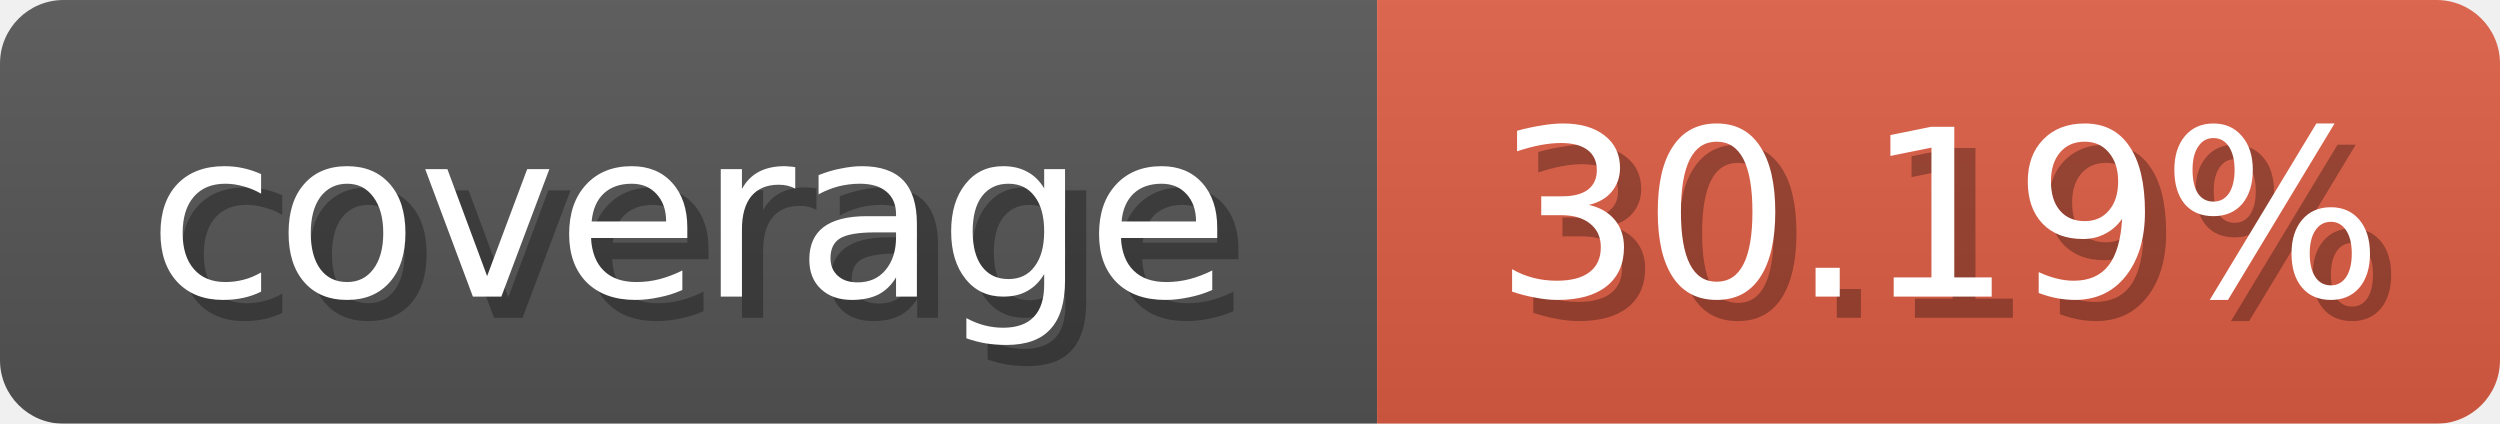
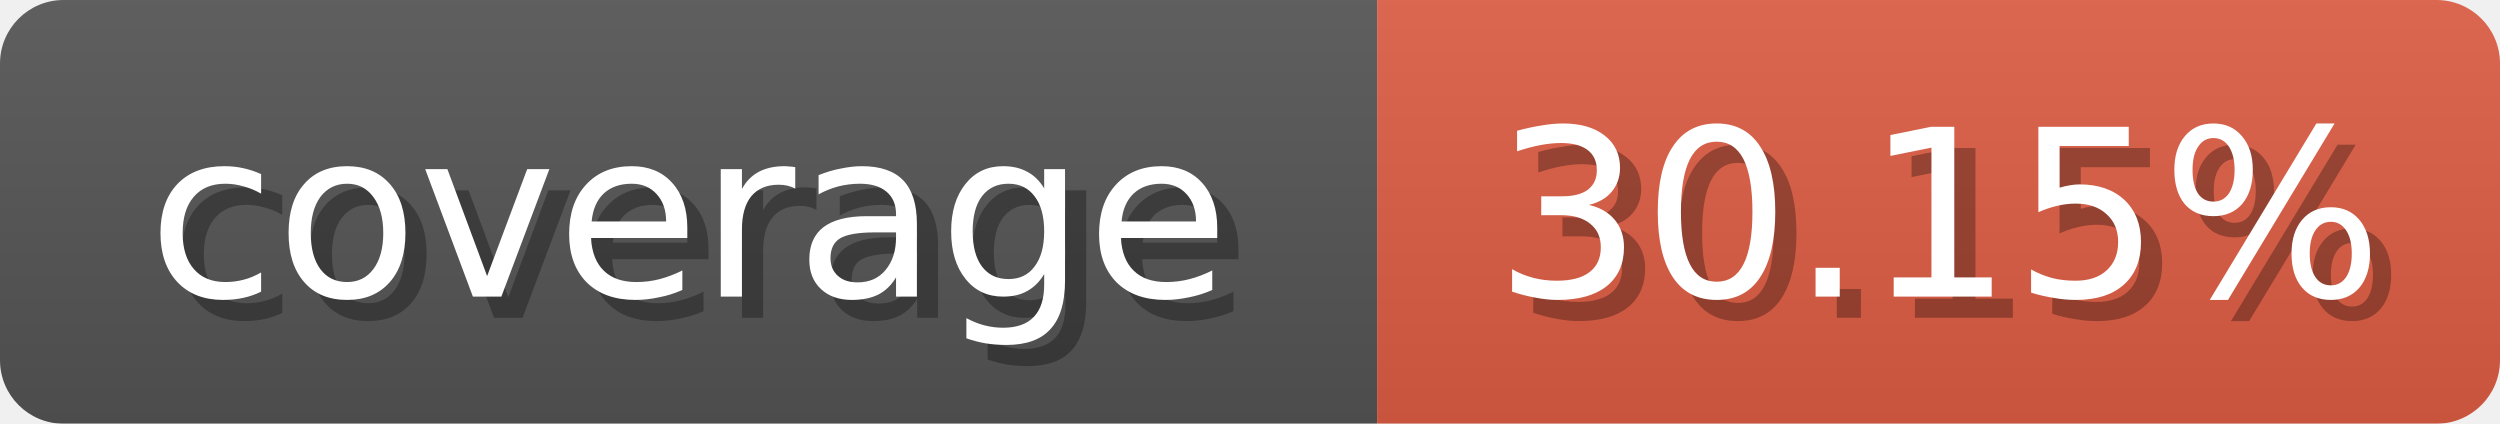
<svg xmlns="http://www.w3.org/2000/svg" width="118" height="20">
  <linearGradient id="b" x2="0" y2="100%">
    <stop offset="0" stop-color="#bbb" stop-opacity=".1" />
    <stop offset="1" stop-opacity=".1" />
  </linearGradient>
  <mask id="anybadge_1">
    <rect width="118" height="20" rx="3" fill="#fff" />
  </mask>
  <g mask="url(#anybadge_1)">
    <path fill="#555" d="M0 0h65v20H0z" />
    <path fill="#E05D44" d="M65 0h53v20H65z" />
    <path fill="url(#b)" d="M0 0h118v20H0z" />
  </g>
  <g fill="#fff" text-anchor="middle" font-family="DejaVu Sans,Verdana,Geneva,sans-serif" font-size="11">
    <text x="33.5" y="15" fill="#010101" fill-opacity=".3">coverage</text>
    <text x="32.5" y="14">coverage</text>
  </g>
  <g fill="#fff" text-anchor="middle" font-family="DejaVu Sans,Verdana,Geneva,sans-serif" font-size="11">
-     <text x="92.5" y="15" fill="#010101" fill-opacity=".3">30.19%</text>
-     <text x="91.5" y="14">30.19%</text>
+     <text x="92.5" y="15" fill="#010101" fill-opacity=".3">30.15%</text>
+     <text x="91.5" y="14">30.15%</text>
  </g>
</svg>
